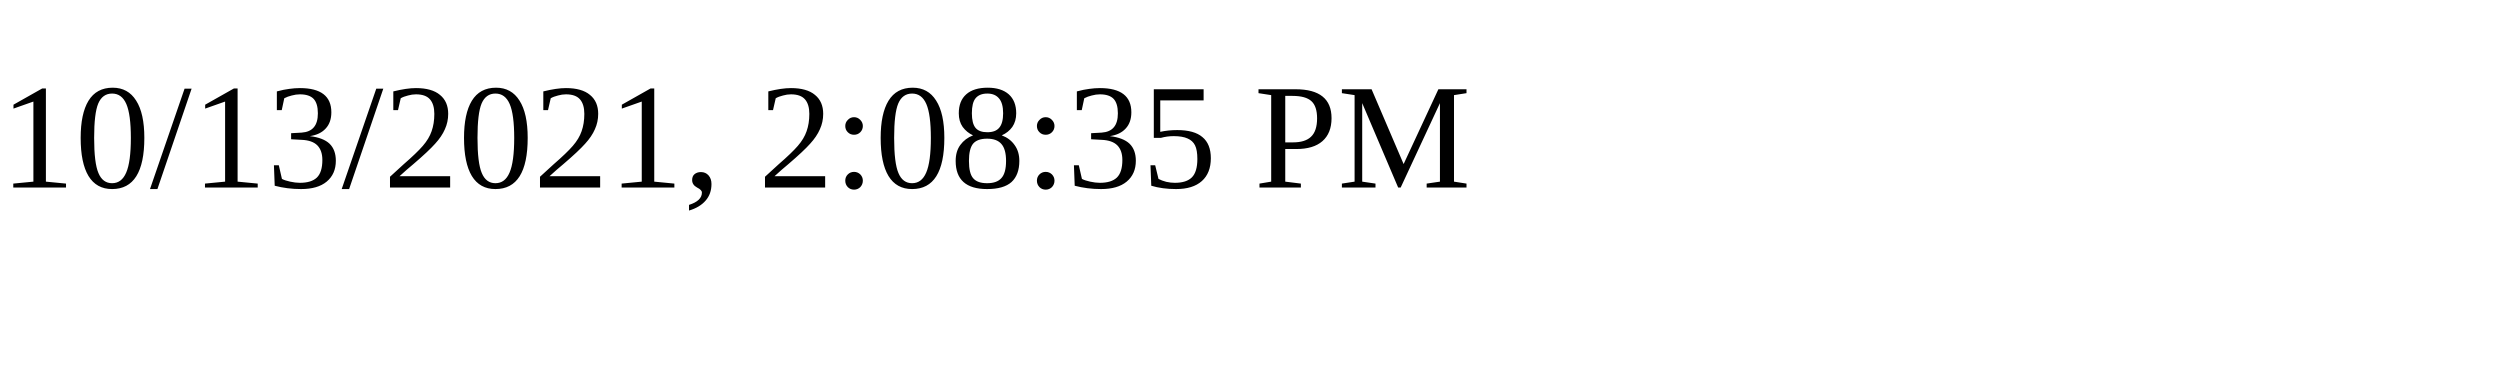
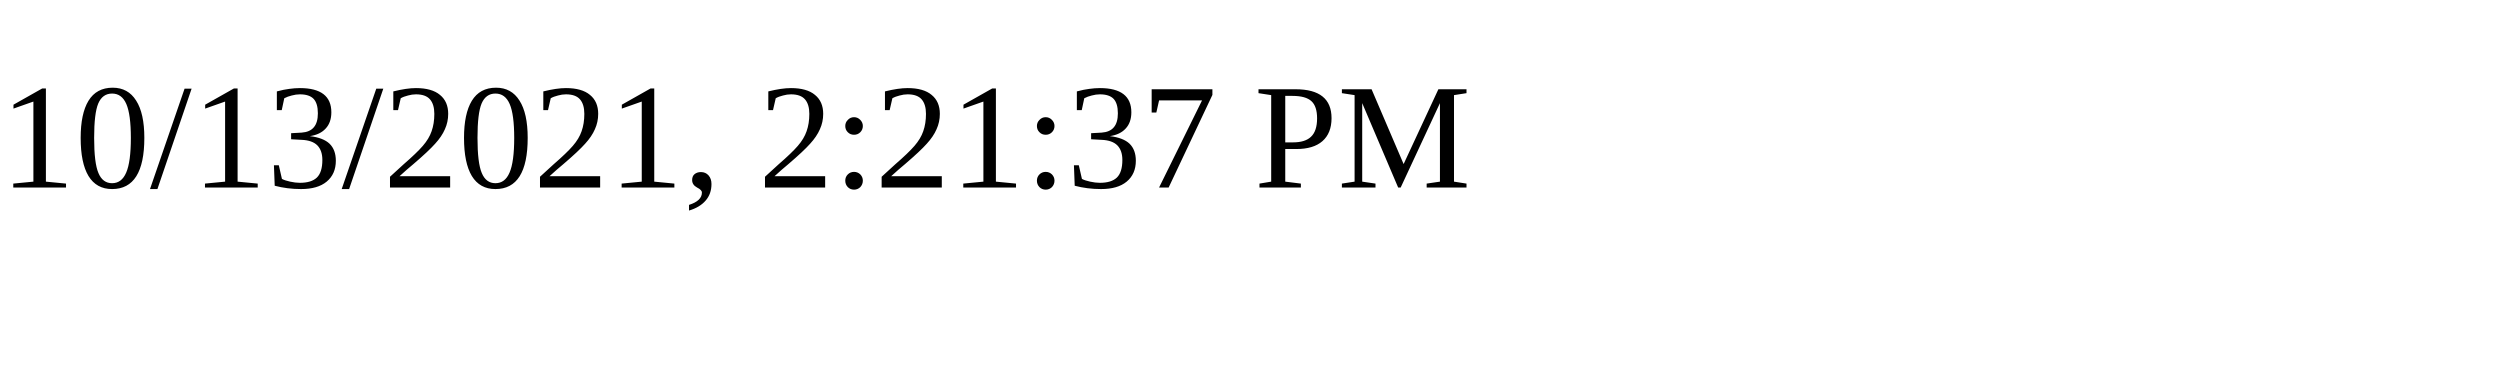
<svg xmlns="http://www.w3.org/2000/svg" height="30" width="200">
-   <text x="0" y="15">10/13/2021, 2:08:35 PM</text>
+   <text x="0" y="15">10/13/2021, 2:21:37 PM</text>
</svg>
